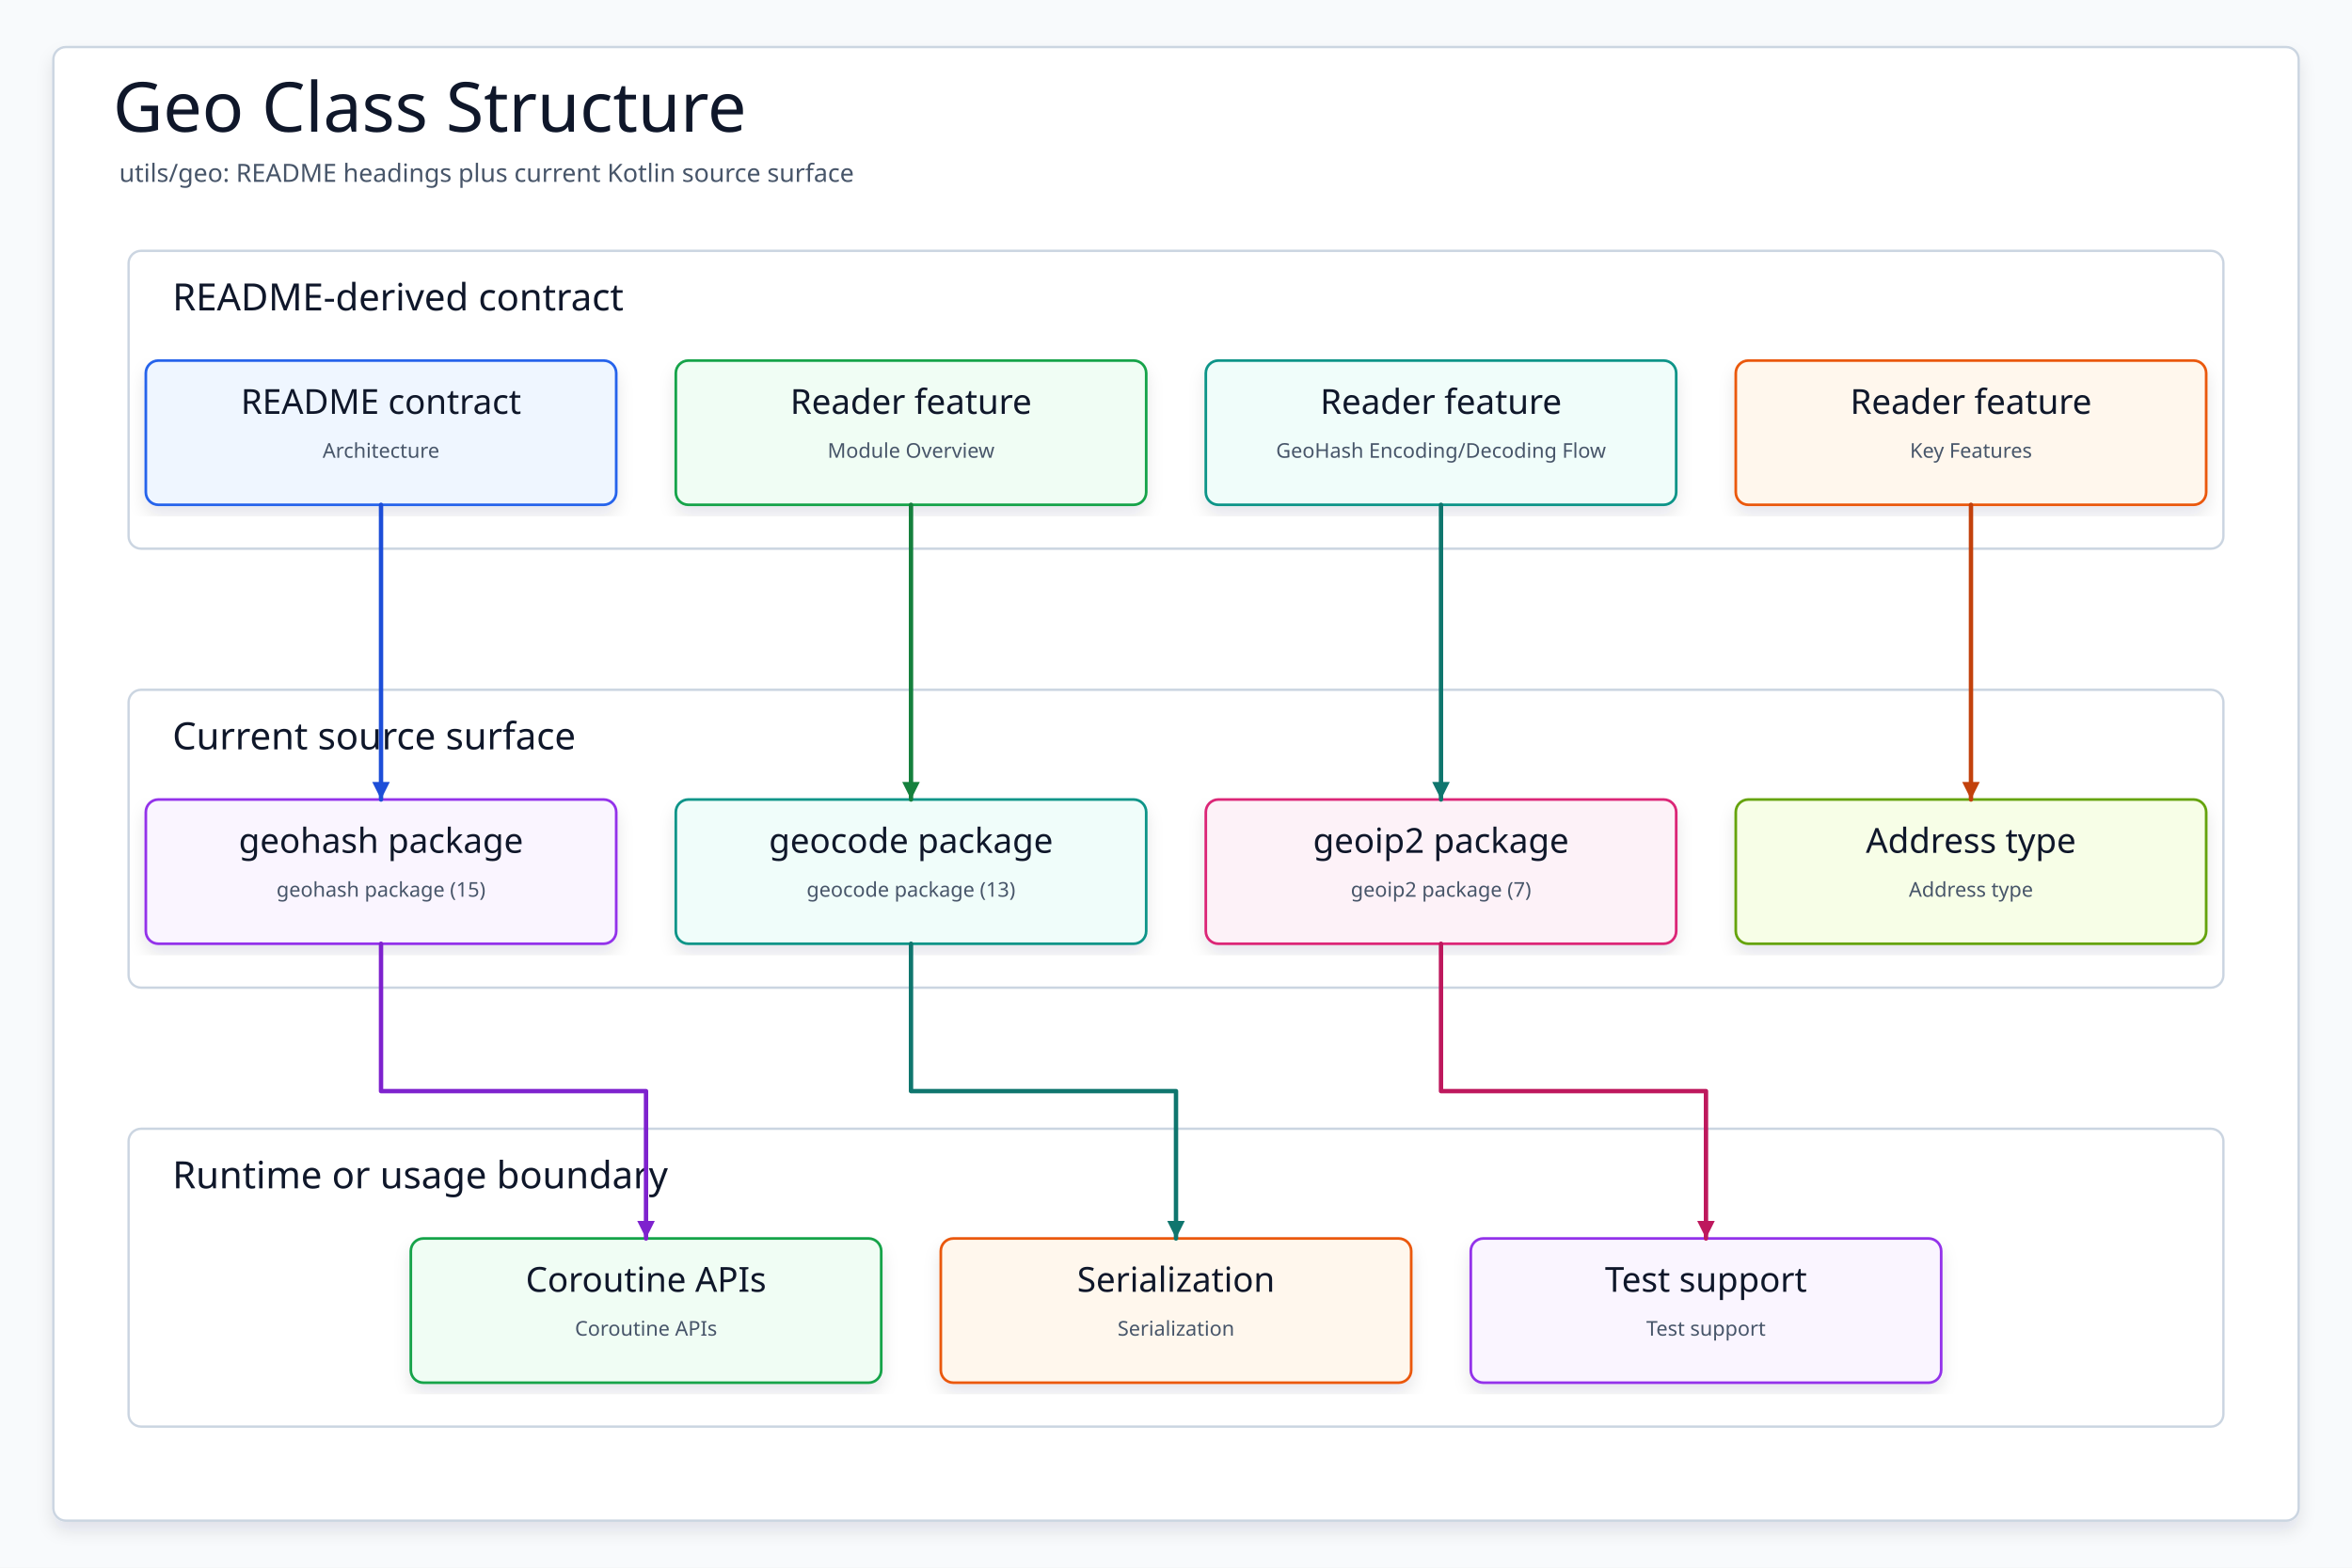
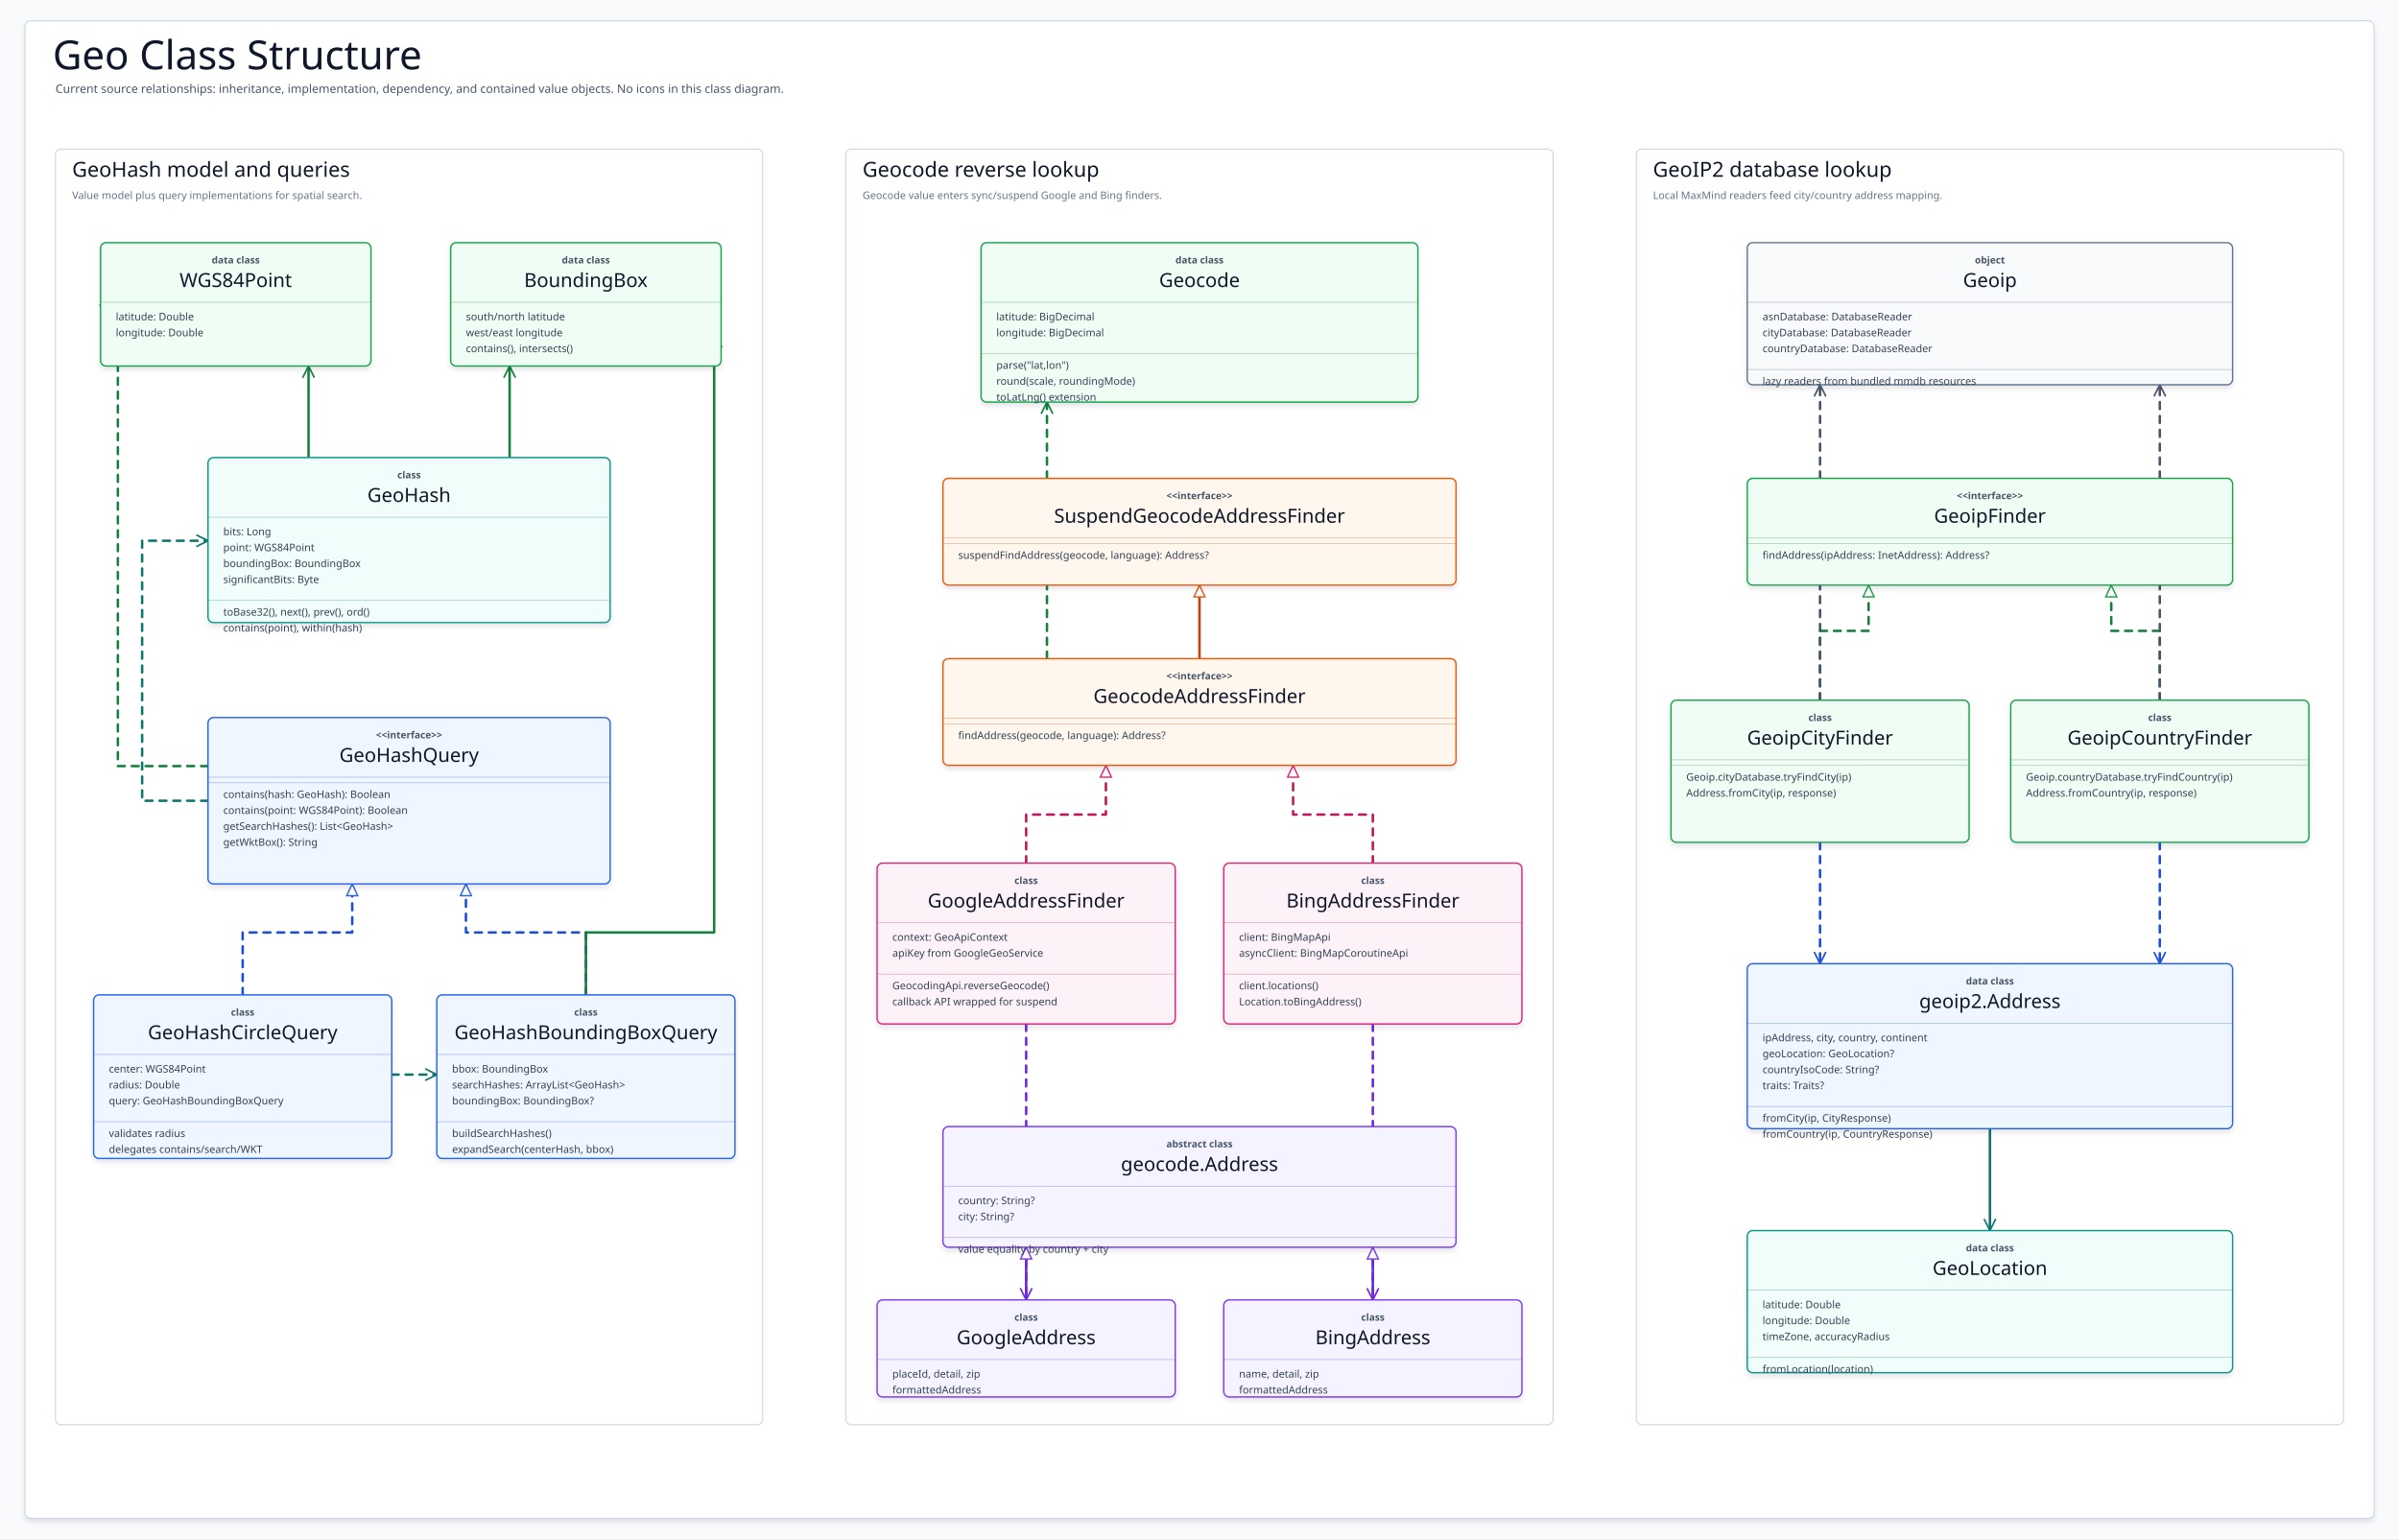
- <svg xmlns="http://www.w3.org/2000/svg" data-intent="Regenerate Geo Class Structure from the current README and source package surface for utils/geo." data-evidence="utils/geo/README.md; utils/geo; utils/geo/src/main/kotlin" data-source-read="utils/geo/README.md; utils/geo; utils/geo/src/main/kotlin" width="1500" height="1000" viewBox="0 0 1500 1000" role="img" aria-label="Geo Class Structure">
+ <svg xmlns="http://www.w3.org/2000/svg" data-intent="Explain the current utils/geo class structure from source-backed class relationships." data-evidence="utils/geo/README.md; utils/geo/src/main/kotlin/io/bluetape4k/geocode/Geocode.kt; utils/geo/src/main/kotlin/io/bluetape4k/geocode/Address.kt; utils/geo/src/main/kotlin/io/bluetape4k/geocode/GeocodeAddressFinder.kt; utils/geo/src/main/kotlin/io/bluetape4k/geocode/SuspendGeocodeAddressFinder.kt; utils/geo/src/main/kotlin/io/bluetape4k/geocode/google/GoogleAddressFinder.kt; utils/geo/src/main/kotlin/io/bluetape4k/geocode/google/GoogleAddress.kt; utils/geo/src/main/kotlin/io/bluetape4k/geocode/google/GoogleGeoService.kt; utils/geo/src/main/kotlin/io/bluetape4k/geocode/bing/BingAddressFinder.kt; utils/geo/src/main/kotlin/io/bluetape4k/geocode/bing/BingAddress.kt; utils/geo/src/main/kotlin/io/bluetape4k/geocode/bing/BingMapService.kt; utils/geo/src/main/kotlin/io/bluetape4k/geocode/bing/BingMapModel.kt; utils/geo/src/main/kotlin/io/bluetape4k/geohash/GeoHash.kt; utils/geo/src/main/kotlin/io/bluetape4k/geohash/WGS84Point.kt; utils/geo/src/main/kotlin/io/bluetape4k/geohash/BoundingBox.kt; utils/geo/src/main/kotlin/io/bluetape4k/geohash/queries/GeoHashQuery.kt; utils/geo/src/main/kotlin/io/bluetape4k/geohash/queries/GeoHashBoundingBoxQuery.kt; utils/geo/src/main/kotlin/io/bluetape4k/geohash/queries/GeoHashCircleQuery.kt; utils/geo/src/main/kotlin/io/bluetape4k/geoip2/Geoip.kt; utils/geo/src/main/kotlin/io/bluetape4k/geoip2/finder/GeoipFinder.kt; utils/geo/src/main/kotlin/io/bluetape4k/geoip2/finder/GeoipCityFinder.kt; utils/geo/src/main/kotlin/io/bluetape4k/geoip2/finder/GeoipCountryFinder.kt; utils/geo/src/main/kotlin/io/bluetape4k/geoip2/Address.kt; utils/geo/src/main/kotlin/io/bluetape4k/geoip2/GeoLocation.kt" width="3460" height="2220" viewBox="0 0 3460 2220" role="img" aria-label="Geo Class Structure">
  <defs>
    <filter id="shadow" x="-8%" y="-8%" width="116%" height="116%">
-       <feDropShadow dx="0" dy="6" stdDeviation="5" flood-color="#0F172A" flood-opacity="0.10" />
+       <feDropShadow dx="0" dy="5" stdDeviation="4" flood-color="#0F172A" flood-opacity="0.10" />
    </filter>
-     <marker id="arrow" markerWidth="5" markerHeight="5" refX="4.5" refY="2.5" orient="auto" markerUnits="strokeWidth">
-       <path d="M 0.5 0.5 L 4.5 2.5 L 0.5 4.5 Z" fill="context-stroke" />
+     <marker id="open-slate" markerWidth="22" markerHeight="22" refX="19" refY="11" orient="auto" markerUnits="userSpaceOnUse">
+       <path d="M 3 3 L 19 11 L 3 19" fill="none" stroke="#475569" stroke-width="2.4" stroke-linecap="round" stroke-linejoin="round" />
+     </marker>
+     <marker id="inherit-slate" markerWidth="24" markerHeight="22" refX="20" refY="11" orient="auto" markerUnits="userSpaceOnUse">
+       <path d="M 3 3 L 20 11 L 3 19 Z" fill="#FFFFFF" stroke="#64748B" stroke-width="2" />
+     </marker>
+     <marker id="open-blue" markerWidth="22" markerHeight="22" refX="19" refY="11" orient="auto" markerUnits="userSpaceOnUse">
+       <path d="M 3 3 L 19 11 L 3 19" fill="none" stroke="#1D4ED8" stroke-width="2.4" stroke-linecap="round" stroke-linejoin="round" />
+     </marker>
+     <marker id="inherit-blue" markerWidth="24" markerHeight="22" refX="20" refY="11" orient="auto" markerUnits="userSpaceOnUse">
+       <path d="M 3 3 L 20 11 L 3 19 Z" fill="#FFFFFF" stroke="#2563EB" stroke-width="2" />
+     </marker>
+     <marker id="open-teal" markerWidth="22" markerHeight="22" refX="19" refY="11" orient="auto" markerUnits="userSpaceOnUse">
+       <path d="M 3 3 L 19 11 L 3 19" fill="none" stroke="#0F766E" stroke-width="2.4" stroke-linecap="round" stroke-linejoin="round" />
+     </marker>
+     <marker id="inherit-teal" markerWidth="24" markerHeight="22" refX="20" refY="11" orient="auto" markerUnits="userSpaceOnUse">
+       <path d="M 3 3 L 20 11 L 3 19 Z" fill="#FFFFFF" stroke="#0D9488" stroke-width="2" />
+     </marker>
+     <marker id="open-green" markerWidth="22" markerHeight="22" refX="19" refY="11" orient="auto" markerUnits="userSpaceOnUse">
+       <path d="M 3 3 L 19 11 L 3 19" fill="none" stroke="#15803D" stroke-width="2.4" stroke-linecap="round" stroke-linejoin="round" />
+     </marker>
+     <marker id="inherit-green" markerWidth="24" markerHeight="22" refX="20" refY="11" orient="auto" markerUnits="userSpaceOnUse">
+       <path d="M 3 3 L 20 11 L 3 19 Z" fill="#FFFFFF" stroke="#16A34A" stroke-width="2" />
+     </marker>
+     <marker id="open-amber" markerWidth="22" markerHeight="22" refX="19" refY="11" orient="auto" markerUnits="userSpaceOnUse">
+       <path d="M 3 3 L 19 11 L 3 19" fill="none" stroke="#C2410C" stroke-width="2.4" stroke-linecap="round" stroke-linejoin="round" />
+     </marker>
+     <marker id="inherit-amber" markerWidth="24" markerHeight="22" refX="20" refY="11" orient="auto" markerUnits="userSpaceOnUse">
+       <path d="M 3 3 L 20 11 L 3 19 Z" fill="#FFFFFF" stroke="#EA580C" stroke-width="2" />
+     </marker>
+     <marker id="open-pink" markerWidth="22" markerHeight="22" refX="19" refY="11" orient="auto" markerUnits="userSpaceOnUse">
+       <path d="M 3 3 L 19 11 L 3 19" fill="none" stroke="#BE185D" stroke-width="2.4" stroke-linecap="round" stroke-linejoin="round" />
+     </marker>
+     <marker id="inherit-pink" markerWidth="24" markerHeight="22" refX="20" refY="11" orient="auto" markerUnits="userSpaceOnUse">
+       <path d="M 3 3 L 20 11 L 3 19 Z" fill="#FFFFFF" stroke="#DB2777" stroke-width="2" />
+     </marker>
+     <marker id="open-violet" markerWidth="22" markerHeight="22" refX="19" refY="11" orient="auto" markerUnits="userSpaceOnUse">
+       <path d="M 3 3 L 19 11 L 3 19" fill="none" stroke="#6D28D9" stroke-width="2.4" stroke-linecap="round" stroke-linejoin="round" />
+     </marker>
+     <marker id="inherit-violet" markerWidth="24" markerHeight="22" refX="20" refY="11" orient="auto" markerUnits="userSpaceOnUse">
+       <path d="M 3 3 L 20 11 L 3 19 Z" fill="#FFFFFF" stroke="#7C3AED" stroke-width="2" />
    </marker>
    <style>
    svg{font-family:"Architects Daughter","Comic Mono","Comic Sans MS",ui-sans-serif,system-ui,sans-serif}
-     .canvas{fill:#F8FAFC}.frame{fill:#FFFFFF;stroke:#CBD5E1;stroke-width:1.5;filter:url(#shadow)}
-     .title{font-family:"Architects Daughter";font-size:44px;fill:#0F172A}.subtitle{font-family:"Comic Mono";font-size:16px;fill:#475569}
-     .panel{fill:#FFFFFF;stroke:#CBD5E1;stroke-width:1.5}.panelTitle{font-family:"Architects Daughter";font-size:24px;fill:#0F172A;paint-order:stroke;stroke:#fff;stroke-width:4px;stroke-linejoin:round}
-     .card{filter:url(#shadow);stroke-width:1.7}.cardTitle{font-family:"Architects Daughter";font-size:22px;fill:#0F172A}.detail{font-family:"Comic Mono";font-size:13px;fill:#475569}
-     .route{fill:none;stroke-width:2.8;stroke-linecap:round;stroke-linejoin:round;marker-end:url(#arrow)}
+     .canvas{fill:#F8FAFC}
+     .frame{fill:#FFFFFF;stroke:#CBD5E1;stroke-width:1.5;filter:url(#shadow)}
+     .title{font-family:"Architects Daughter";font-size:58px;fill:#0F172A}
+     .subtitle{font-family:"Comic Mono";font-size:17px;fill:#475569}
+     .column{fill:#FFFFFF;stroke:#CBD5E1;stroke-width:1.5}
+     .columnTitle{font-family:"Architects Daughter";font-size:30px;fill:#0F172A;paint-order:stroke;stroke:#FFFFFF;stroke-width:5px;stroke-linejoin:round}
+     .columnNote{font-family:"Comic Mono";font-size:15px;fill:#64748B}
+     .classBox{filter:url(#shadow);stroke-width:2}
+     .kind{font-family:"Comic Mono";font-size:14px;fill:#475569;font-weight:700}
+     .classTitle{font-family:"Architects Daughter";font-size:28px;fill:#0F172A}
+     .member{font-family:"Comic Mono";font-size:15px;fill:#334155}
+     .divider{stroke-width:1;opacity:.38}
+     .edge{fill:none;stroke-width:3.6;stroke-linecap:round;stroke-linejoin:round}
+     .dashed{stroke-dasharray:10 10}
+     .edgeLabelBg{fill:#F8FAFC;stroke:#CBD5E1;stroke-width:1;opacity:.94}
+     .edgeLabel{font-family:"Comic Mono";font-size:13px;fill:#334155;font-weight:700}
  </style>
  </defs>
-   <rect class="canvas" width="1500" height="1000" />
-   <rect class="frame" x="34" y="30" width="1432" height="940" rx="8" />
-   <text class="title" x="72" y="84">Geo Class Structure</text>
-   <text class="subtitle" x="76" y="116">utils/geo: README headings plus current Kotlin source surface</text>
+   <rect class="canvas" width="3460" height="2220" />
+   <rect class="frame" x="36" y="30" width="3388" height="2160" rx="8" />
+   <text class="title" x="76" y="100">Geo Class Structure</text>
+   <text class="subtitle" x="80" y="134">Current source relationships: inheritance, implementation, dependency, and contained value objects. No icons in this class diagram.</text>
  <g>
-     <rect class="panel" x="82" y="160" width="1336" height="190" rx="8" />
-     <text class="panelTitle" x="110" y="198">README-derived contract</text>
+     <rect class="column" x="80" y="215" width="1020" height="1840" rx="8" />
+     <text class="columnTitle" x="104" y="255">GeoHash model and queries</text>
+     <text class="columnNote" x="104" y="287">Value model plus query implementations for spatial search.</text>
  </g>
  <g>
-     <rect class="panel" x="82" y="440" width="1336" height="190" rx="8" />
-     <text class="panelTitle" x="110" y="478">Current source surface</text>
+     <rect class="column" x="1220" y="215" width="1020" height="1840" rx="8" />
+     <text class="columnTitle" x="1244" y="255">Geocode reverse lookup</text>
+     <text class="columnNote" x="1244" y="287">Geocode value enters sync/suspend Google and Bing finders.</text>
  </g>
  <g>
-     <rect class="panel" x="82" y="720" width="1336" height="190" rx="8" />
-     <text class="panelTitle" x="110" y="758">Runtime or usage boundary</text>
-   </g>
-   <g id="contract0">
-     <rect class="card" x="93" y="230" width="300" height="92" rx="8" fill="#EFF6FF" stroke="#2563EB" />
-     <text class="cardTitle" x="243" y="264" text-anchor="middle">README contract</text>
-     <text class="detail" x="243" y="292" text-anchor="middle">Architecture</text>
-   </g>
-   <g id="contract1">
-     <rect class="card" x="431" y="230" width="300" height="92" rx="8" fill="#F0FDF4" stroke="#16A34A" />
-     <text class="cardTitle" x="581" y="264" text-anchor="middle">Reader feature</text>
-     <text class="detail" x="581" y="292" text-anchor="middle">Module Overview</text>
-   </g>
-   <g id="contract2">
-     <rect class="card" x="769" y="230" width="300" height="92" rx="8" fill="#F0FDFA" stroke="#0D9488" />
-     <text class="cardTitle" x="919" y="264" text-anchor="middle">Reader feature</text>
-     <text class="detail" x="919" y="292" text-anchor="middle">GeoHash Encoding/Decoding Flow</text>
-   </g>
-   <g id="contract3">
-     <rect class="card" x="1107" y="230" width="300" height="92" rx="8" fill="#FFF7ED" stroke="#EA580C" />
-     <text class="cardTitle" x="1257" y="264" text-anchor="middle">Reader feature</text>
-     <text class="detail" x="1257" y="292" text-anchor="middle">Key Features</text>
-   </g>
-   <g id="source0">
-     <rect class="card" x="93" y="510" width="300" height="92" rx="8" fill="#FAF5FF" stroke="#9333EA" />
-     <text class="cardTitle" x="243" y="544" text-anchor="middle">geohash package</text>
-     <text class="detail" x="243" y="572" text-anchor="middle">geohash package (15)</text>
-   </g>
-   <g id="source1">
-     <rect class="card" x="431" y="510" width="300" height="92" rx="8" fill="#F0FDFA" stroke="#0D9488" />
-     <text class="cardTitle" x="581" y="544" text-anchor="middle">geocode package</text>
-     <text class="detail" x="581" y="572" text-anchor="middle">geocode package (13)</text>
-   </g>
-   <g id="source2">
-     <rect class="card" x="769" y="510" width="300" height="92" rx="8" fill="#FDF2F8" stroke="#DB2777" />
-     <text class="cardTitle" x="919" y="544" text-anchor="middle">geoip2 package</text>
-     <text class="detail" x="919" y="572" text-anchor="middle">geoip2 package (7)</text>
-   </g>
-   <g id="source3">
-     <rect class="card" x="1107" y="510" width="300" height="92" rx="8" fill="#F7FEE7" stroke="#65A30D" />
-     <text class="cardTitle" x="1257" y="544" text-anchor="middle">Address type</text>
-     <text class="detail" x="1257" y="572" text-anchor="middle">Address type</text>
-   </g>
-   <g id="runtime0">
-     <rect class="card" x="262" y="790" width="300" height="92" rx="8" fill="#F0FDF4" stroke="#16A34A" />
-     <text class="cardTitle" x="412" y="824" text-anchor="middle">Coroutine APIs</text>
-     <text class="detail" x="412" y="852" text-anchor="middle">Coroutine APIs</text>
-   </g>
-   <g id="runtime1">
-     <rect class="card" x="600" y="790" width="300" height="92" rx="8" fill="#FFF7ED" stroke="#EA580C" />
-     <text class="cardTitle" x="750" y="824" text-anchor="middle">Serialization</text>
-     <text class="detail" x="750" y="852" text-anchor="middle">Serialization</text>
-   </g>
-   <g id="runtime2">
-     <rect class="card" x="938" y="790" width="300" height="92" rx="8" fill="#FAF5FF" stroke="#9333EA" />
-     <text class="cardTitle" x="1088" y="824" text-anchor="middle">Test support</text>
-     <text class="detail" x="1088" y="852" text-anchor="middle">Test support</text>
-   </g>
-   <path class="route" data-from="contract0" data-to="source0" d="M243 322 L243 416 L243 416 L243 510" stroke="#1D4ED8" />
-   <path class="route" data-from="contract1" data-to="source1" d="M581 322 L581 416 L581 416 L581 510" stroke="#15803D" />
-   <path class="route" data-from="contract2" data-to="source2" d="M919 322 L919 416 L919 416 L919 510" stroke="#0F766E" />
-   <path class="route" data-from="contract3" data-to="source3" d="M1257 322 L1257 416 L1257 416 L1257 510" stroke="#C2410C" />
-   <path class="route" data-from="source0" data-to="runtime0" d="M243 602 L243 696 L412 696 L412 790" stroke="#7E22CE" />
-   <path class="route" data-from="source1" data-to="runtime1" d="M581 602 L581 696 L750 696 L750 790" stroke="#0F766E" />
-   <path class="route" data-from="source2" data-to="runtime2" d="M919 602 L919 696 L1088 696 L1088 790" stroke="#BE185D" />
+     <rect class="column" x="2360" y="215" width="1020" height="1840" rx="8" />
+     <text class="columnTitle" x="2384" y="255">GeoIP2 database lookup</text>
+     <text class="columnNote" x="2384" y="287">Local MaxMind readers feed city/country address mapping.</text>
+   </g>
+   <path class="edge" data-from="GeoHash" data-to="WGS84Point" d="M445 660 L445 528" stroke="#15803D" marker-end="url(#open-green)" />
+   <path class="edge" data-from="GeoHash" data-to="BoundingBox" d="M735 660 L735 528" stroke="#15803D" marker-end="url(#open-green)" />
+   <path class="edge dashed" data-from="GeoHashQuery" data-to="GeoHash" d="M300 1155 L205 1155 L205 780 L300 780" stroke="#0F766E" marker-end="url(#open-teal)" />
+   <path class="edge dashed" data-from="GeoHashQuery" data-to="WGS84Point" d="M300 1105 L170 1105 L170 440 L145 440" stroke="#15803D" marker-end="url(#open-green)" />
+   <path class="edge dashed" data-from="GeoHashCircleQuery" data-to="GeoHashQuery" d="M350 1435 L350 1345 L508 1345 L508 1275" stroke="#1D4ED8" marker-end="url(#inherit-blue)" />
+   <path class="edge dashed" data-from="GeoHashBoundingBoxQuery" data-to="GeoHashQuery" d="M845 1435 L845 1345 L672 1345 L672 1275" stroke="#1D4ED8" marker-end="url(#inherit-blue)" />
+   <path class="edge dashed" data-from="GeoHashCircleQuery" data-to="GeoHashBoundingBoxQuery" d="M565 1550 L630 1550" stroke="#0F766E" marker-end="url(#open-teal)" />
+   <path class="edge" data-from="GeoHashBoundingBoxQuery" data-to="BoundingBox" d="M845 1435 L845 1345 L1030 1345 L1030 500 L1040 500" stroke="#15803D" marker-end="url(#open-green)" />
+   <path class="edge" data-from="GeocodeAddressFinder" data-to="SuspendGeocodeAddressFinder" d="M1730 950 L1730 844" stroke="#C2410C" marker-end="url(#inherit-amber)" />
+   <path class="edge dashed" data-from="GeocodeAddressFinder" data-to="Geocode" d="M1510 950 L1510 580" stroke="#15803D" marker-end="url(#open-green)" />
+   <path class="edge dashed" data-from="GoogleAddressFinder" data-to="GeocodeAddressFinder" d="M1480 1245 L1480 1175 L1595 1175 L1595 1104" stroke="#BE185D" marker-end="url(#inherit-pink)" />
+   <path class="edge dashed" data-from="BingAddressFinder" data-to="GeocodeAddressFinder" d="M1980 1245 L1980 1175 L1865 1175 L1865 1104" stroke="#BE185D" marker-end="url(#inherit-pink)" />
+   <path class="edge dashed" data-from="GoogleAddressFinder" data-to="GoogleAddress" d="M1480 1477 L1480 1875" stroke="#6D28D9" marker-end="url(#open-violet)" />
+   <path class="edge dashed" data-from="BingAddressFinder" data-to="BingAddress" d="M1980 1477 L1980 1875" stroke="#6D28D9" marker-end="url(#open-violet)" />
+   <path class="edge" data-from="GoogleAddress" data-to="GeoAddress" d="M1480 1875 L1480 1799" stroke="#6D28D9" marker-end="url(#inherit-violet)" />
+   <path class="edge" data-from="BingAddress" data-to="GeoAddress" d="M1980 1875 L1980 1799" stroke="#6D28D9" marker-end="url(#inherit-violet)" />
+   <path class="edge dashed" data-from="GeoipCityFinder" data-to="GeoipFinder" d="M2625 1010 L2625 910 L2695 910 L2695 844" stroke="#15803D" marker-end="url(#inherit-green)" />
+   <path class="edge dashed" data-from="GeoipCountryFinder" data-to="GeoipFinder" d="M3115 1010 L3115 910 L3045 910 L3045 844" stroke="#15803D" marker-end="url(#inherit-green)" />
+   <path class="edge dashed" data-from="GeoipCityFinder" data-to="Geoip" d="M2625 1010 L2625 555" stroke="#475569" marker-end="url(#open-slate)" />
+   <path class="edge dashed" data-from="GeoipCountryFinder" data-to="Geoip" d="M3115 1010 L3115 555" stroke="#475569" marker-end="url(#open-slate)" />
+   <path class="edge dashed" data-from="GeoipCityFinder" data-to="GeoipAddress" d="M2625 1215 L2625 1390" stroke="#1D4ED8" marker-end="url(#open-blue)" />
+   <path class="edge dashed" data-from="GeoipCountryFinder" data-to="GeoipAddress" d="M3115 1215 L3115 1390" stroke="#1D4ED8" marker-end="url(#open-blue)" />
+   <path class="edge" data-from="GeoipAddress" data-to="GeoLocation" d="M2870 1628 L2870 1775" stroke="#0F766E" marker-end="url(#open-teal)" />
+   <g id="WGS84Point">
+     <rect class="classBox" x="145" y="350" width="390" height="178" rx="8" fill="#F0FDF4" stroke="#16A34A" />
+     <text class="kind" x="340" y="380" text-anchor="middle">data class</text>
+     <text class="classTitle" x="340" y="414" text-anchor="middle">WGS84Point</text>
+     <path class="divider" d="M145 436H535" stroke="#15803D" />
+     <text class="member" x="167" y="462">latitude: Double</text>
+     <text class="member" x="167" y="485">longitude: Double</text>
+   </g>
+   <g id="BoundingBox">
+     <rect class="classBox" x="650" y="350" width="390" height="178" rx="8" fill="#F0FDF4" stroke="#16A34A" />
+     <text class="kind" x="845" y="380" text-anchor="middle">data class</text>
+     <text class="classTitle" x="845" y="414" text-anchor="middle">BoundingBox</text>
+     <path class="divider" d="M650 436H1040" stroke="#15803D" />
+     <text class="member" x="672" y="462">south/north latitude</text>
+     <text class="member" x="672" y="485">west/east longitude</text>
+     <text class="member" x="672" y="508">contains(), intersects()</text>
+   </g>
+   <g id="GeoHash">
+     <rect class="classBox" x="300" y="660" width="580" height="238" rx="8" fill="#F0FDFA" stroke="#0D9488" />
+     <text class="kind" x="590" y="690" text-anchor="middle">class</text>
+     <text class="classTitle" x="590" y="724" text-anchor="middle">GeoHash</text>
+     <path class="divider" d="M300 746H880" stroke="#0F766E" />
+     <text class="member" x="322" y="772">bits: Long</text>
+     <text class="member" x="322" y="795">point: WGS84Point</text>
+     <text class="member" x="322" y="818">boundingBox: BoundingBox</text>
+     <text class="member" x="322" y="841">significantBits: Byte</text>
+     <path class="divider" d="M300 866H880" stroke="#0F766E" />
+     <text class="member" x="322" y="888">toBase32(), next(), prev(), ord()</text>
+     <text class="member" x="322" y="911">contains(point), within(hash)</text>
+   </g>
+   <g id="GeoHashQuery">
+     <rect class="classBox" x="300" y="1035" width="580" height="240" rx="8" fill="#EFF6FF" stroke="#2563EB" />
+     <text class="kind" x="590" y="1065" text-anchor="middle">&lt;&lt;interface&gt;&gt;</text>
+     <text class="classTitle" x="590" y="1099" text-anchor="middle">GeoHashQuery</text>
+     <path class="divider" d="M300 1121H880" stroke="#1D4ED8" />
+     <path class="divider" d="M300 1129H880" stroke="#1D4ED8" />
+     <text class="member" x="322" y="1151">contains(hash: GeoHash): Boolean</text>
+     <text class="member" x="322" y="1174">contains(point: WGS84Point): Boolean</text>
+     <text class="member" x="322" y="1197">getSearchHashes(): List&lt;GeoHash&gt;</text>
+     <text class="member" x="322" y="1220">getWktBox(): String</text>
+   </g>
+   <g id="GeoHashCircleQuery">
+     <rect class="classBox" x="135" y="1435" width="430" height="236" rx="8" fill="#EFF6FF" stroke="#2563EB" />
+     <text class="kind" x="350" y="1465" text-anchor="middle">class</text>
+     <text class="classTitle" x="350" y="1499" text-anchor="middle">GeoHashCircleQuery</text>
+     <path class="divider" d="M135 1521H565" stroke="#1D4ED8" />
+     <text class="member" x="157" y="1547">center: WGS84Point</text>
+     <text class="member" x="157" y="1570">radius: Double</text>
+     <text class="member" x="157" y="1593">query: GeoHashBoundingBoxQuery</text>
+     <path class="divider" d="M135 1618H565" stroke="#1D4ED8" />
+     <text class="member" x="157" y="1640">validates radius</text>
+     <text class="member" x="157" y="1663">delegates contains/search/WKT</text>
+   </g>
+   <g id="GeoHashBoundingBoxQuery">
+     <rect class="classBox" x="630" y="1435" width="430" height="236" rx="8" fill="#EFF6FF" stroke="#2563EB" />
+     <text class="kind" x="845" y="1465" text-anchor="middle">class</text>
+     <text class="classTitle" x="845" y="1499" text-anchor="middle">GeoHashBoundingBoxQuery</text>
+     <path class="divider" d="M630 1521H1060" stroke="#1D4ED8" />
+     <text class="member" x="652" y="1547">bbox: BoundingBox</text>
+     <text class="member" x="652" y="1570">searchHashes: ArrayList&lt;GeoHash&gt;</text>
+     <text class="member" x="652" y="1593">boundingBox: BoundingBox?</text>
+     <path class="divider" d="M630 1618H1060" stroke="#1D4ED8" />
+     <text class="member" x="652" y="1640">buildSearchHashes()</text>
+     <text class="member" x="652" y="1663">expandSearch(centerHash, bbox)</text>
+   </g>
+   <g id="Geocode">
+     <rect class="classBox" x="1415" y="350" width="630" height="230" rx="8" fill="#F0FDF4" stroke="#16A34A" />
+     <text class="kind" x="1730" y="380" text-anchor="middle">data class</text>
+     <text class="classTitle" x="1730" y="414" text-anchor="middle">Geocode</text>
+     <path class="divider" d="M1415 436H2045" stroke="#15803D" />
+     <text class="member" x="1437" y="462">latitude: BigDecimal</text>
+     <text class="member" x="1437" y="485">longitude: BigDecimal</text>
+     <path class="divider" d="M1415 510H2045" stroke="#15803D" />
+     <text class="member" x="1437" y="532">parse("lat,lon")</text>
+     <text class="member" x="1437" y="555">round(scale, roundingMode)</text>
+     <text class="member" x="1437" y="578">toLatLng() extension</text>
+   </g>
+   <g id="SuspendGeocodeAddressFinder">
+     <rect class="classBox" x="1360" y="690" width="740" height="154" rx="8" fill="#FFF7ED" stroke="#EA580C" />
+     <text class="kind" x="1730" y="720" text-anchor="middle">&lt;&lt;interface&gt;&gt;</text>
+     <text class="classTitle" x="1730" y="754" text-anchor="middle">SuspendGeocodeAddressFinder</text>
+     <path class="divider" d="M1360 776H2100" stroke="#C2410C" />
+     <path class="divider" d="M1360 784H2100" stroke="#C2410C" />
+     <text class="member" x="1382" y="806">suspendFindAddress(geocode, language): Address?</text>
+   </g>
+   <g id="GeocodeAddressFinder">
+     <rect class="classBox" x="1360" y="950" width="740" height="154" rx="8" fill="#FFF7ED" stroke="#EA580C" />
+     <text class="kind" x="1730" y="980" text-anchor="middle">&lt;&lt;interface&gt;&gt;</text>
+     <text class="classTitle" x="1730" y="1014" text-anchor="middle">GeocodeAddressFinder</text>
+     <path class="divider" d="M1360 1036H2100" stroke="#C2410C" />
+     <path class="divider" d="M1360 1044H2100" stroke="#C2410C" />
+     <text class="member" x="1382" y="1066">findAddress(geocode, language): Address?</text>
+   </g>
+   <g id="GoogleAddressFinder">
+     <rect class="classBox" x="1265" y="1245" width="430" height="232" rx="8" fill="#FDF2F8" stroke="#DB2777" />
+     <text class="kind" x="1480" y="1275" text-anchor="middle">class</text>
+     <text class="classTitle" x="1480" y="1309" text-anchor="middle">GoogleAddressFinder</text>
+     <path class="divider" d="M1265 1331H1695" stroke="#BE185D" />
+     <text class="member" x="1287" y="1357">context: GeoApiContext</text>
+     <text class="member" x="1287" y="1380">apiKey from GoogleGeoService</text>
+     <path class="divider" d="M1265 1405H1695" stroke="#BE185D" />
+     <text class="member" x="1287" y="1427">GeocodingApi.reverseGeocode()</text>
+     <text class="member" x="1287" y="1450">callback API wrapped for suspend</text>
+   </g>
+   <g id="BingAddressFinder">
+     <rect class="classBox" x="1765" y="1245" width="430" height="232" rx="8" fill="#FDF2F8" stroke="#DB2777" />
+     <text class="kind" x="1980" y="1275" text-anchor="middle">class</text>
+     <text class="classTitle" x="1980" y="1309" text-anchor="middle">BingAddressFinder</text>
+     <path class="divider" d="M1765 1331H2195" stroke="#BE185D" />
+     <text class="member" x="1787" y="1357">client: BingMapApi</text>
+     <text class="member" x="1787" y="1380">asyncClient: BingMapCoroutineApi</text>
+     <path class="divider" d="M1765 1405H2195" stroke="#BE185D" />
+     <text class="member" x="1787" y="1427">client.locations()</text>
+     <text class="member" x="1787" y="1450">Location.toBingAddress()</text>
+   </g>
+   <g id="GeoAddress">
+     <rect class="classBox" x="1360" y="1625" width="740" height="174" rx="8" fill="#F5F3FF" stroke="#7C3AED" />
+     <text class="kind" x="1730" y="1655" text-anchor="middle">abstract class</text>
+     <text class="classTitle" x="1730" y="1689" text-anchor="middle">geocode.Address</text>
+     <path class="divider" d="M1360 1711H2100" stroke="#6D28D9" />
+     <text class="member" x="1382" y="1737">country: String?</text>
+     <text class="member" x="1382" y="1760">city: String?</text>
+     <path class="divider" d="M1360 1785H2100" stroke="#6D28D9" />
+     <text class="member" x="1382" y="1807">value equality by country + city</text>
+   </g>
+   <g id="GoogleAddress">
+     <rect class="classBox" x="1265" y="1875" width="430" height="140" rx="8" fill="#F5F3FF" stroke="#7C3AED" />
+     <text class="kind" x="1480" y="1905" text-anchor="middle">class</text>
+     <text class="classTitle" x="1480" y="1939" text-anchor="middle">GoogleAddress</text>
+     <path class="divider" d="M1265 1961H1695" stroke="#6D28D9" />
+     <text class="member" x="1287" y="1987">placeId, detail, zip</text>
+     <text class="member" x="1287" y="2010">formattedAddress</text>
+   </g>
+   <g id="BingAddress">
+     <rect class="classBox" x="1765" y="1875" width="430" height="140" rx="8" fill="#F5F3FF" stroke="#7C3AED" />
+     <text class="kind" x="1980" y="1905" text-anchor="middle">class</text>
+     <text class="classTitle" x="1980" y="1939" text-anchor="middle">BingAddress</text>
+     <path class="divider" d="M1765 1961H2195" stroke="#6D28D9" />
+     <text class="member" x="1787" y="1987">name, detail, zip</text>
+     <text class="member" x="1787" y="2010">formattedAddress</text>
+   </g>
+   <g id="Geoip">
+     <rect class="classBox" x="2520" y="350" width="700" height="205" rx="8" fill="#F8FAFC" stroke="#64748B" />
+     <text class="kind" x="2870" y="380" text-anchor="middle">object</text>
+     <text class="classTitle" x="2870" y="414" text-anchor="middle">Geoip</text>
+     <path class="divider" d="M2520 436H3220" stroke="#475569" />
+     <text class="member" x="2542" y="462">asnDatabase: DatabaseReader</text>
+     <text class="member" x="2542" y="485">cityDatabase: DatabaseReader</text>
+     <text class="member" x="2542" y="508">countryDatabase: DatabaseReader</text>
+     <path class="divider" d="M2520 533H3220" stroke="#475569" />
+     <text class="member" x="2542" y="555">lazy readers from bundled mmdb resources</text>
+   </g>
+   <g id="GeoipFinder">
+     <rect class="classBox" x="2520" y="690" width="700" height="154" rx="8" fill="#F0FDF4" stroke="#16A34A" />
+     <text class="kind" x="2870" y="720" text-anchor="middle">&lt;&lt;interface&gt;&gt;</text>
+     <text class="classTitle" x="2870" y="754" text-anchor="middle">GeoipFinder</text>
+     <path class="divider" d="M2520 776H3220" stroke="#15803D" />
+     <path class="divider" d="M2520 784H3220" stroke="#15803D" />
+     <text class="member" x="2542" y="806">findAddress(ipAddress: InetAddress): Address?</text>
+   </g>
+   <g id="GeoipCityFinder">
+     <rect class="classBox" x="2410" y="1010" width="430" height="205" rx="8" fill="#F0FDF4" stroke="#16A34A" />
+     <text class="kind" x="2625" y="1040" text-anchor="middle">class</text>
+     <text class="classTitle" x="2625" y="1074" text-anchor="middle">GeoipCityFinder</text>
+     <path class="divider" d="M2410 1096H2840" stroke="#15803D" />
+     <path class="divider" d="M2410 1104H2840" stroke="#15803D" />
+     <text class="member" x="2432" y="1126">Geoip.cityDatabase.tryFindCity(ip)</text>
+     <text class="member" x="2432" y="1149">Address.fromCity(ip, response)</text>
+   </g>
+   <g id="GeoipCountryFinder">
+     <rect class="classBox" x="2900" y="1010" width="430" height="205" rx="8" fill="#F0FDF4" stroke="#16A34A" />
+     <text class="kind" x="3115" y="1040" text-anchor="middle">class</text>
+     <text class="classTitle" x="3115" y="1074" text-anchor="middle">GeoipCountryFinder</text>
+     <path class="divider" d="M2900 1096H3330" stroke="#15803D" />
+     <path class="divider" d="M2900 1104H3330" stroke="#15803D" />
+     <text class="member" x="2922" y="1126">Geoip.countryDatabase.tryFindCountry(ip)</text>
+     <text class="member" x="2922" y="1149">Address.fromCountry(ip, response)</text>
+   </g>
+   <g id="GeoipAddress">
+     <rect class="classBox" x="2520" y="1390" width="700" height="238" rx="8" fill="#EFF6FF" stroke="#2563EB" />
+     <text class="kind" x="2870" y="1420" text-anchor="middle">data class</text>
+     <text class="classTitle" x="2870" y="1454" text-anchor="middle">geoip2.Address</text>
+     <path class="divider" d="M2520 1476H3220" stroke="#1D4ED8" />
+     <text class="member" x="2542" y="1502">ipAddress, city, country, continent</text>
+     <text class="member" x="2542" y="1525">geoLocation: GeoLocation?</text>
+     <text class="member" x="2542" y="1548">countryIsoCode: String?</text>
+     <text class="member" x="2542" y="1571">traits: Traits?</text>
+     <path class="divider" d="M2520 1596H3220" stroke="#1D4ED8" />
+     <text class="member" x="2542" y="1618">fromCity(ip, CityResponse)</text>
+     <text class="member" x="2542" y="1641">fromCountry(ip, CountryResponse)</text>
+   </g>
+   <g id="GeoLocation">
+     <rect class="classBox" x="2520" y="1775" width="700" height="205" rx="8" fill="#F0FDFA" stroke="#0D9488" />
+     <text class="kind" x="2870" y="1805" text-anchor="middle">data class</text>
+     <text class="classTitle" x="2870" y="1839" text-anchor="middle">GeoLocation</text>
+     <path class="divider" d="M2520 1861H3220" stroke="#0F766E" />
+     <text class="member" x="2542" y="1887">latitude: Double</text>
+     <text class="member" x="2542" y="1910">longitude: Double</text>
+     <text class="member" x="2542" y="1933">timeZone, accuracyRadius</text>
+     <path class="divider" d="M2520 1958H3220" stroke="#0F766E" />
+     <text class="member" x="2542" y="1980">fromLocation(location)</text>
+   </g>
</svg>
